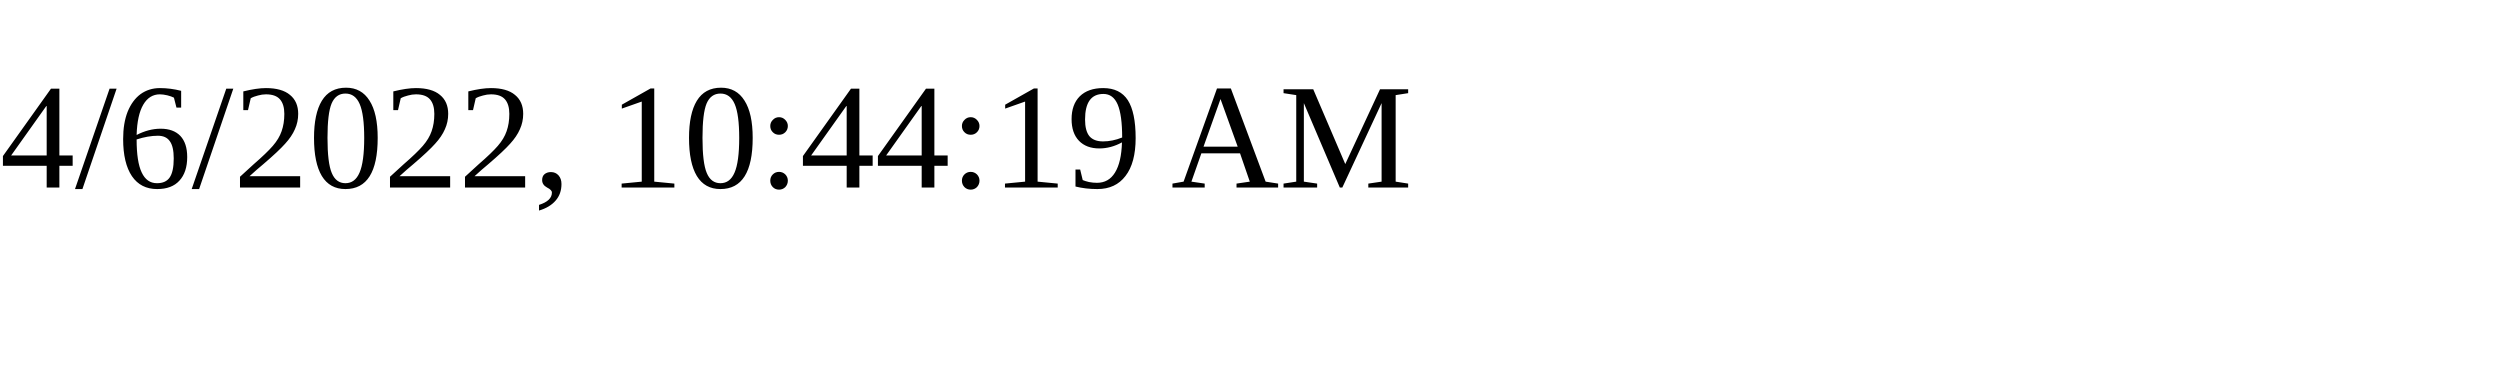
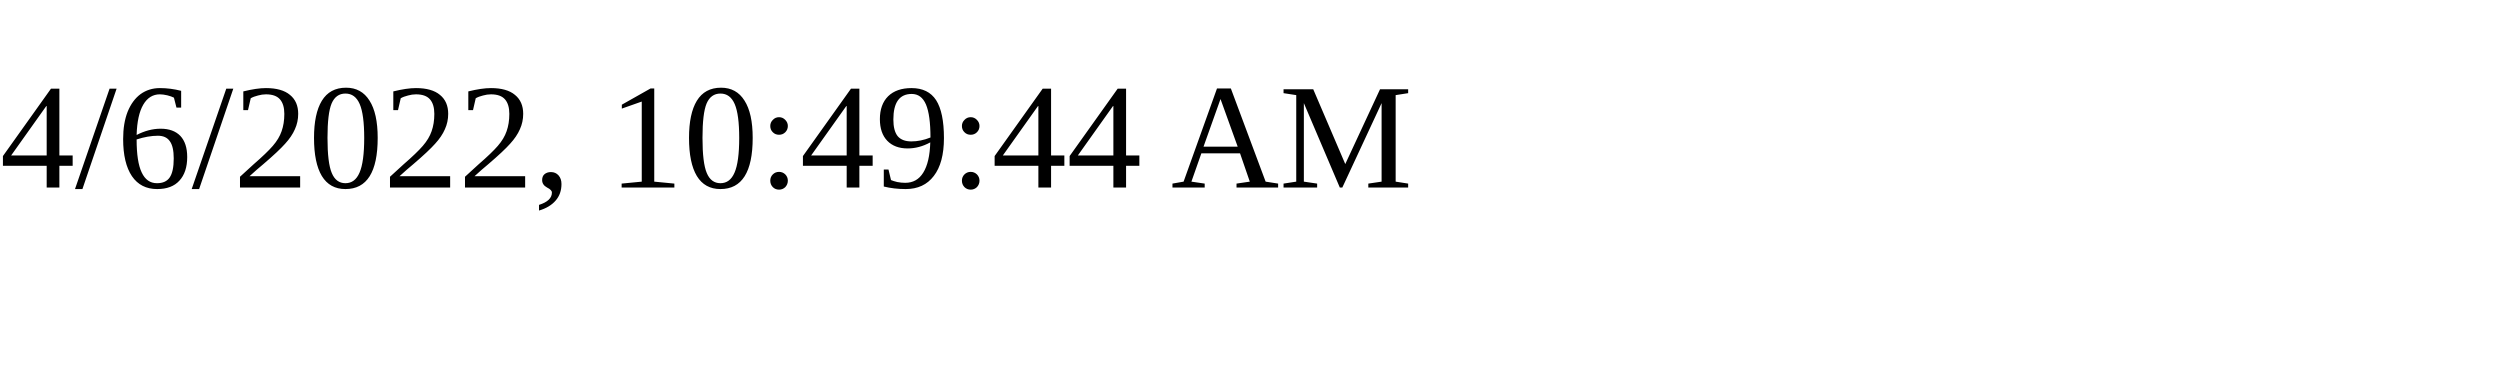
<svg xmlns="http://www.w3.org/2000/svg" height="30" width="200">
-   <text x="0" y="15">4/6/2022, 10:44:19 AM</text>
+   <text x="0" y="15">4/6/2022, 10:49:44 AM</text>
</svg>
